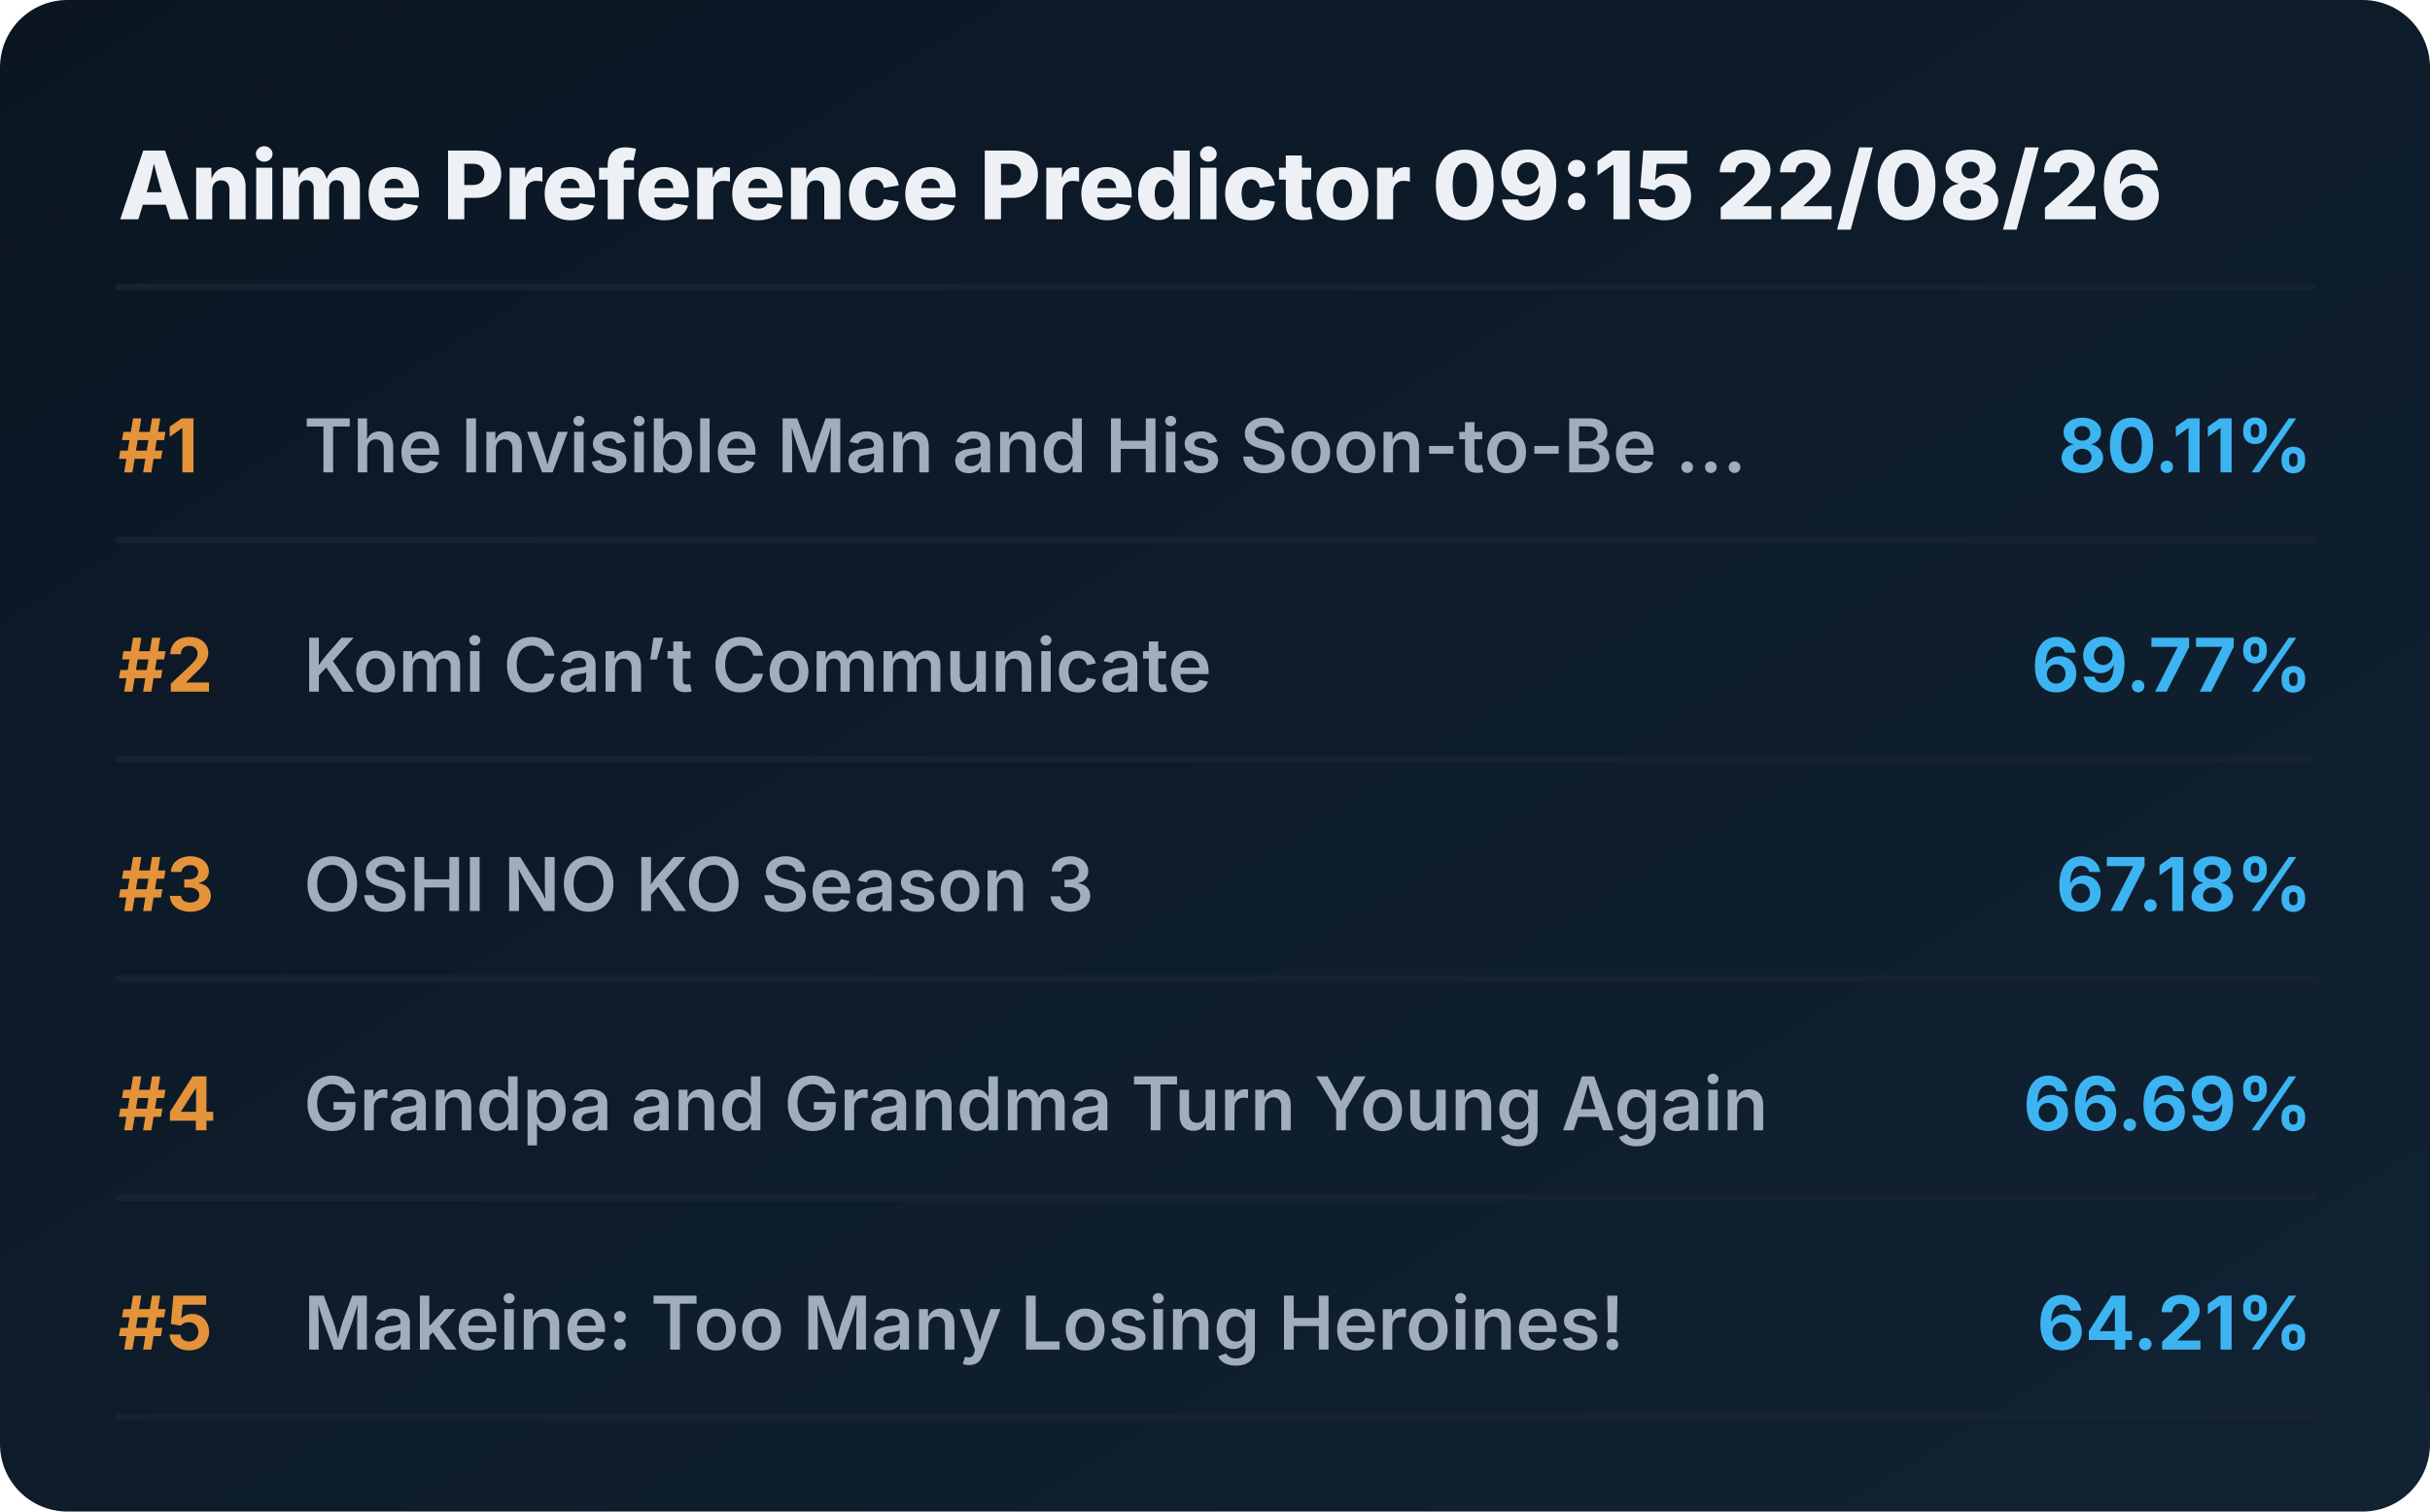
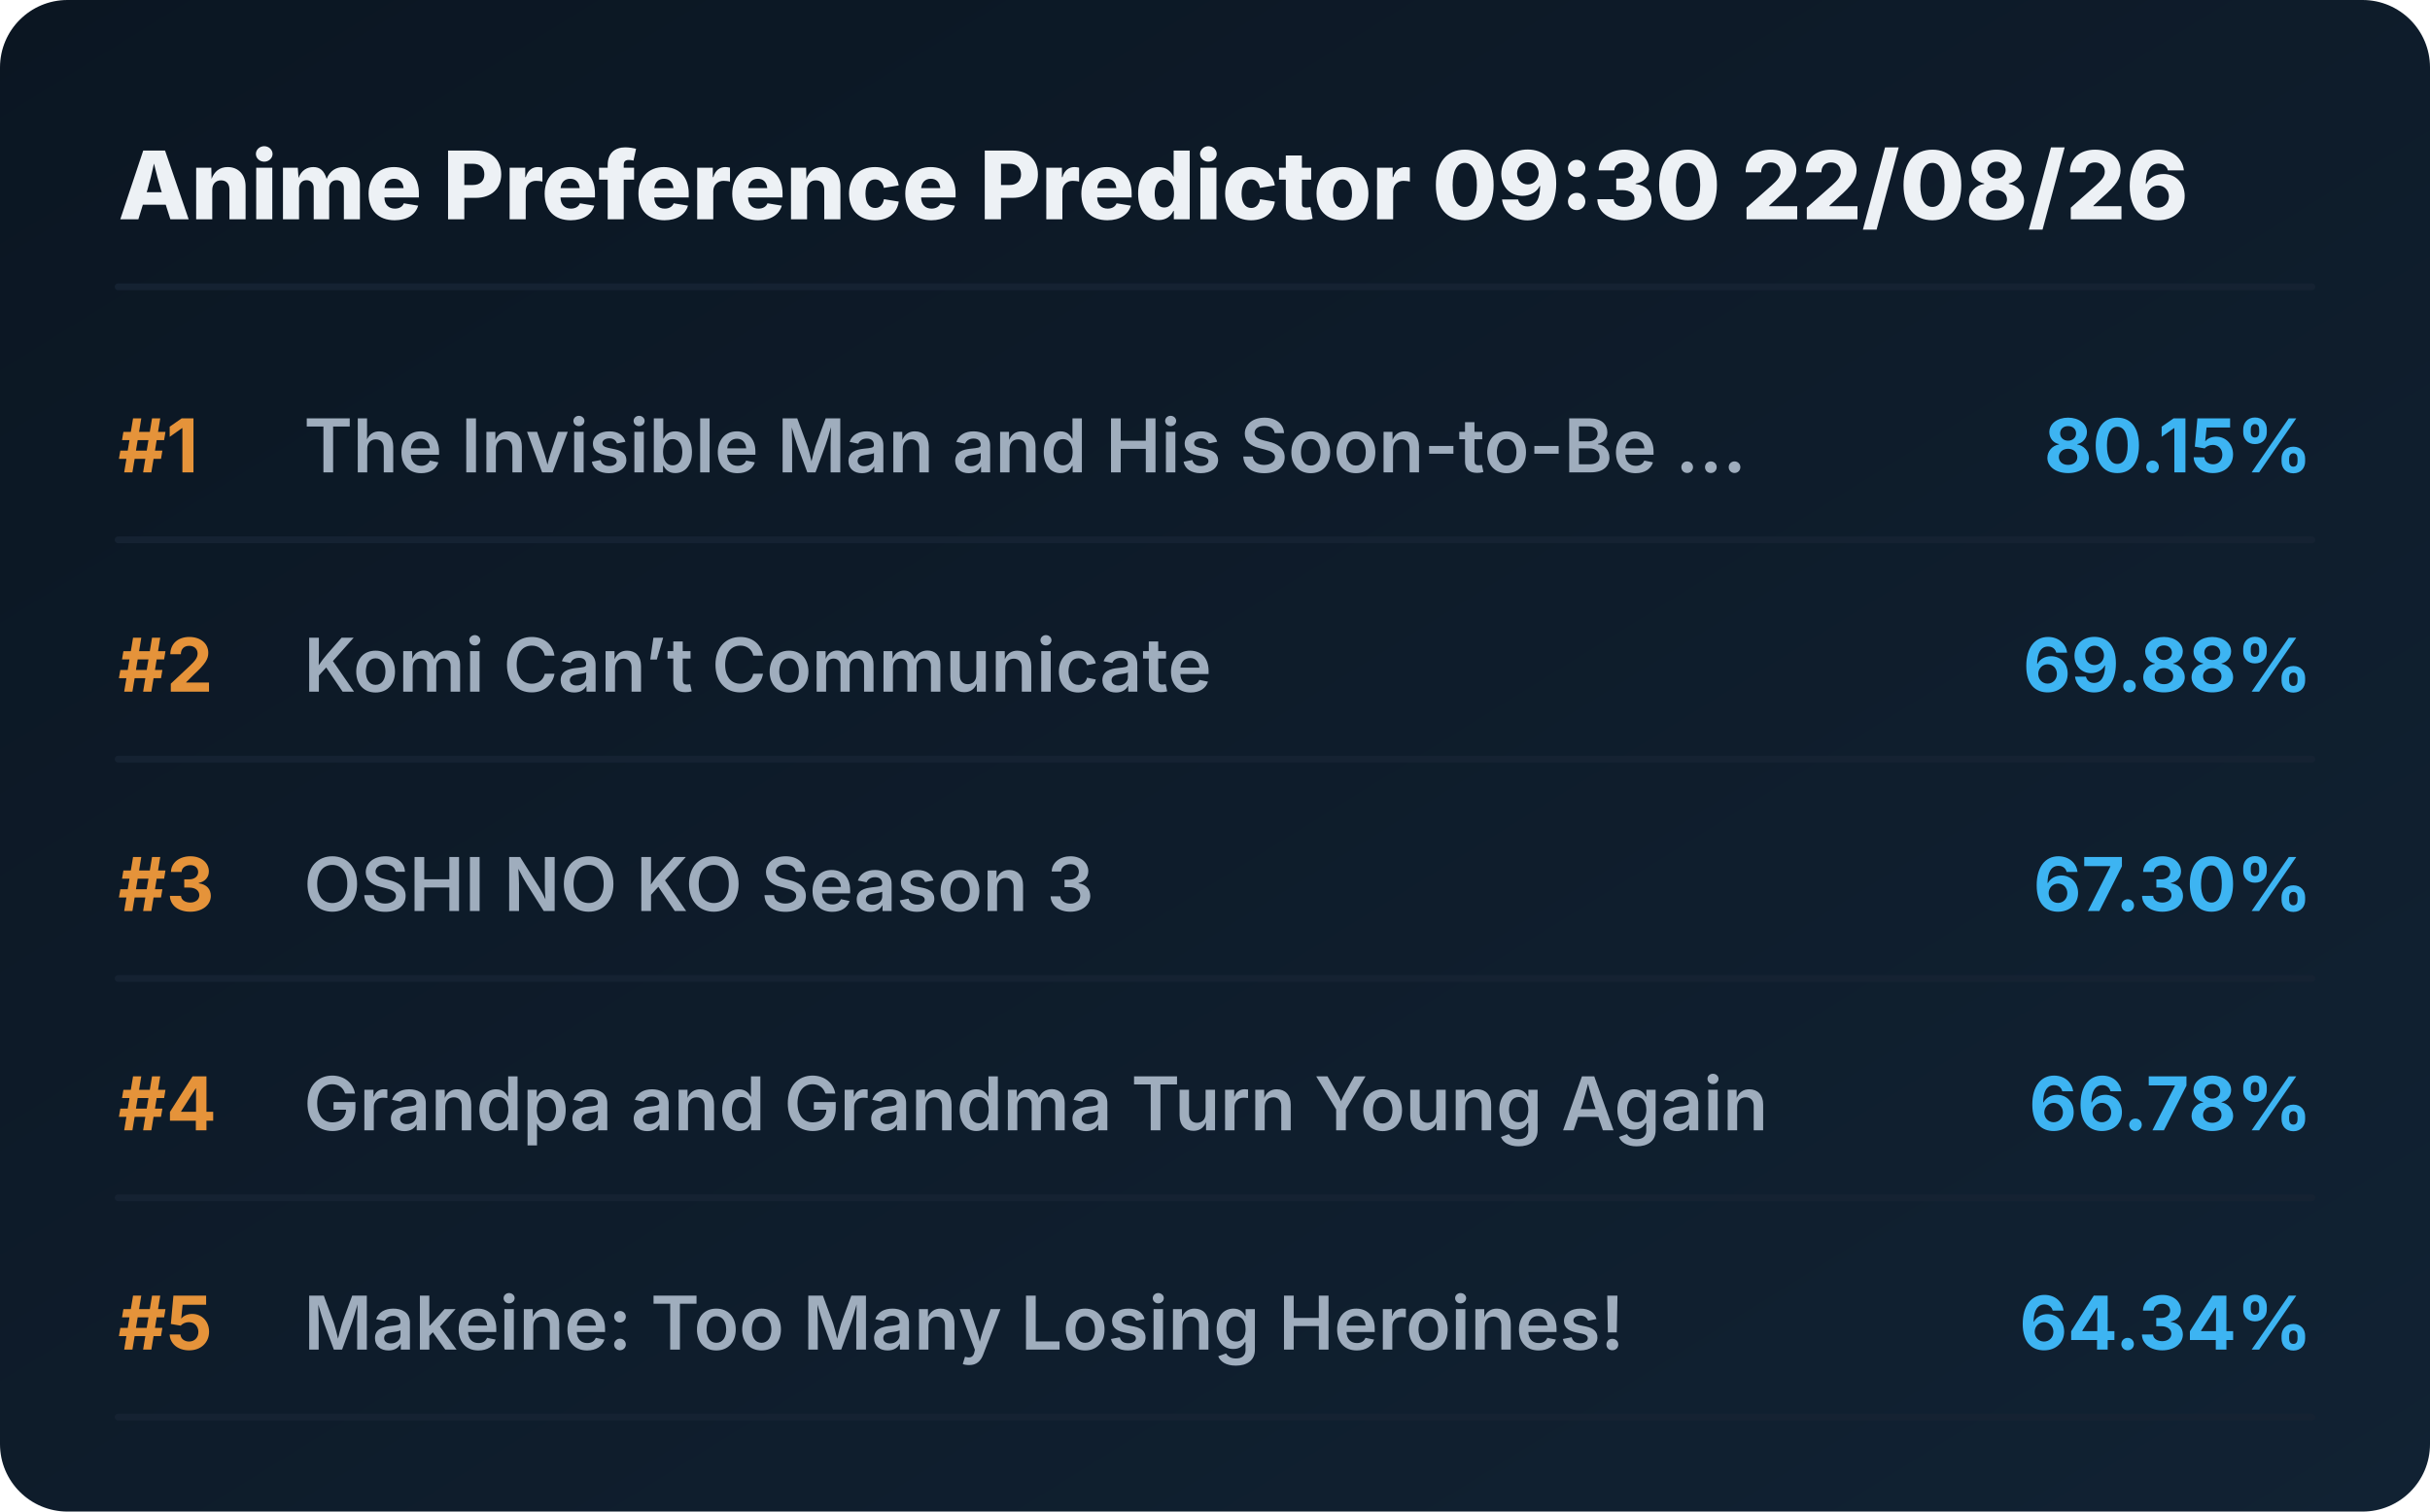
<svg xmlns="http://www.w3.org/2000/svg" viewBox="0 0 720 448" preserveAspectRatio="xMidYMid meet" style="width: 100%; height: auto; max-width: 720px;">
  <defs>
    <linearGradient id="boxGrad" x1="0%" y1="0%" x2="100%" y2="100%">
      <stop offset="0%" stop-color="#0b1622" />
      <stop offset="100%" stop-color="#112233" />
    </linearGradient>
    <clipPath id="titleClip">
      <rect x="90" y="0" width="510" height="100%" />
    </clipPath>
  </defs>
  <style>
    .bg { fill: url(#boxGrad); rx: 20px; }
    .header { font-family: 'Overpass', 'Inter', system-ui, sans-serif; font-weight: 800; font-size: 28px; fill: #edf1f5; }
    .rank { font-family: 'Overpass', 'Inter', system-ui, sans-serif; font-weight: 700; font-size: 22px; fill: #e5933a; }
    .title { font-family: 'Overpass', 'Inter', system-ui, sans-serif; font-weight: 600; font-size: 22px; fill: #9fadbd; }
    .score { font-family: 'Overpass', 'Inter', system-ui, sans-serif; font-weight: 700; font-size: 22px; fill: #3db4f2; }
    .line { stroke: #152232; stroke-width: 2; stroke-linecap: round; }
  </style>
  <rect class="bg" width="720" height="448" />
-   <text x="35" y="65" class="header">Anime Preference Predictor 09:15 22/08/26</text>
+   <text x="35" y="65" class="header">Anime Preference Predictor 09:30 22/08/26</text>
  <line x1="35" y1="85" x2="685" y2="85" class="line" />
  <g transform="translate(0, 0)">
    <text x="35" y="140" class="rank">#1</text>
    <text x="90" y="140" class="title">The Invisible Man and His Soon-to-Be ...</text>
-     <text x="685" y="140" class="score" text-anchor="end">80.11%</text>
+     <text x="685" y="140" class="score" text-anchor="end">80.15%</text>
    <line x1="35" y1="160" x2="685" y2="160" class="line" />
  </g>
  <g transform="translate(0, 65)">
    <text x="35" y="140" class="rank">#2</text>
    <text x="90" y="140" class="title">Komi Can’t Communicate</text>
-     <text x="685" y="140" class="score" text-anchor="end">69.77%</text>
+     <text x="685" y="140" class="score" text-anchor="end">69.88%</text>
    <line x1="35" y1="160" x2="685" y2="160" class="line" />
  </g>
  <g transform="translate(0, 130)">
    <text x="35" y="140" class="rank">#3</text>
    <text x="90" y="140" class="title">OSHI NO KO Season 3</text>
-     <text x="685" y="140" class="score" text-anchor="end">67.18%</text>
+     <text x="685" y="140" class="score" text-anchor="end">67.30%</text>
    <line x1="35" y1="160" x2="685" y2="160" class="line" />
  </g>
  <g transform="translate(0, 195)">
    <text x="35" y="140" class="rank">#4</text>
    <text x="90" y="140" class="title">Grandpa and Grandma Turn Young Again</text>
-     <text x="685" y="140" class="score" text-anchor="end">66.69%</text>
+     <text x="685" y="140" class="score" text-anchor="end">66.78%</text>
    <line x1="35" y1="160" x2="685" y2="160" class="line" />
  </g>
  <g transform="translate(0, 260)">
    <text x="35" y="140" class="rank">#5</text>
    <text x="90" y="140" class="title">Makeine: Too Many Losing Heroines!</text>
-     <text x="685" y="140" class="score" text-anchor="end">64.21%</text>
+     <text x="685" y="140" class="score" text-anchor="end">64.34%</text>
    <line x1="35" y1="160" x2="685" y2="160" class="line" />
  </g>
</svg>
